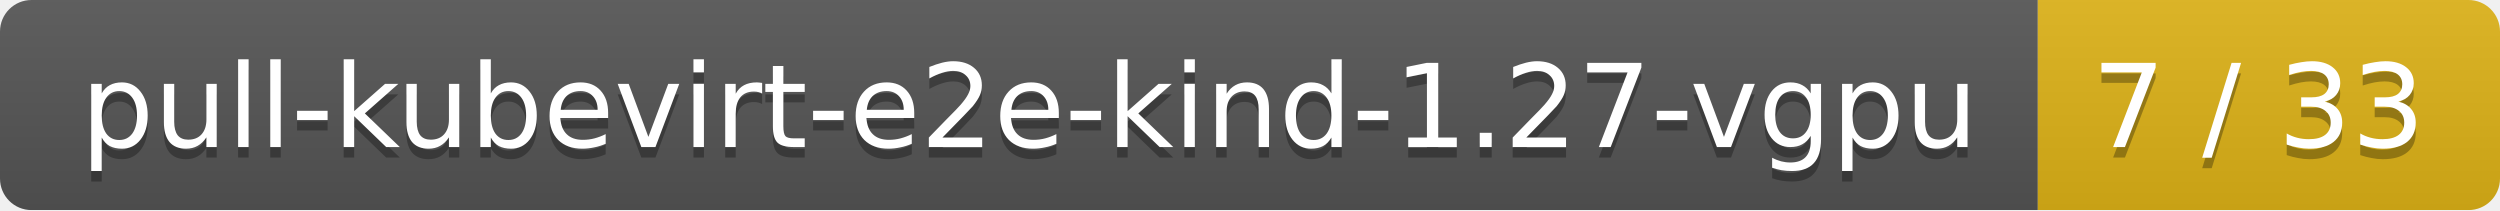
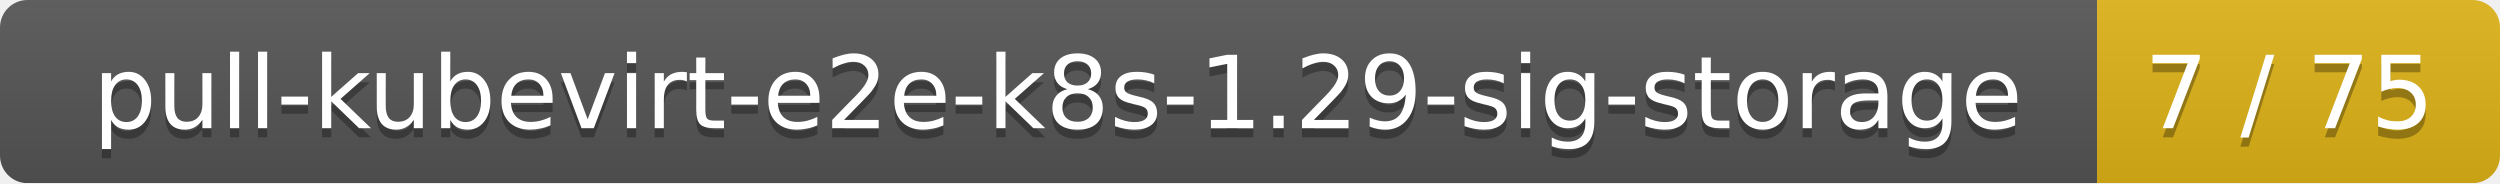
- <svg xmlns="http://www.w3.org/2000/svg" width="238" height="20">
+ <svg xmlns="http://www.w3.org/2000/svg" width="273" height="20">
  <linearGradient id="smooth" x2="0" y2="100%">
    <stop offset="0" stop-color="#bbb" stop-opacity=".1" />
    <stop offset="1" stop-opacity=".1" />
  </linearGradient>
  <mask id="round">
-     <rect width="238" height="20" rx="3" fill="#fff" />
+     <rect width="273" height="20" rx="3" fill="#fff" />
  </mask>
  <g mask="url(#round)">
-     <rect width="194" height="20" fill="#555" />
-     <rect x="194" width="44" height="20" fill="#dfb317" />
-     <rect width="238" height="20" fill="url(#smooth)" />
+     <rect width="229" height="20" fill="#555" />
+     <rect x="229" width="44" height="20" fill="#dfb317" />
+     <rect width="273" height="20" fill="url(#smooth)" />
  </g>
  <g fill="#fff" text-anchor="middle" font-family="DejaVu Sans,Verdana,Geneva,sans-serif" font-size="11">
-     <text x="98" y="15" fill="#010101" fill-opacity=".3">pull-kubevirt-e2e-kind-1.27-vgpu</text>
-     <text x="98" y="14">pull-kubevirt-e2e-kind-1.27-vgpu</text>
-     <text x="215" y="15" fill="#010101" fill-opacity=".3">7 / 33</text>
-     <text x="215" y="14">7 / 33</text>
+     <text x="115.5" y="15" fill="#010101" fill-opacity=".3">pull-kubevirt-e2e-k8s-1.29-sig-storage</text>
+     <text x="115.5" y="14">pull-kubevirt-e2e-k8s-1.29-sig-storage</text>
+     <text x="250" y="15" fill="#010101" fill-opacity=".3">7 / 75</text>
+     <text x="250" y="14">7 / 75</text>
  </g>
</svg>
